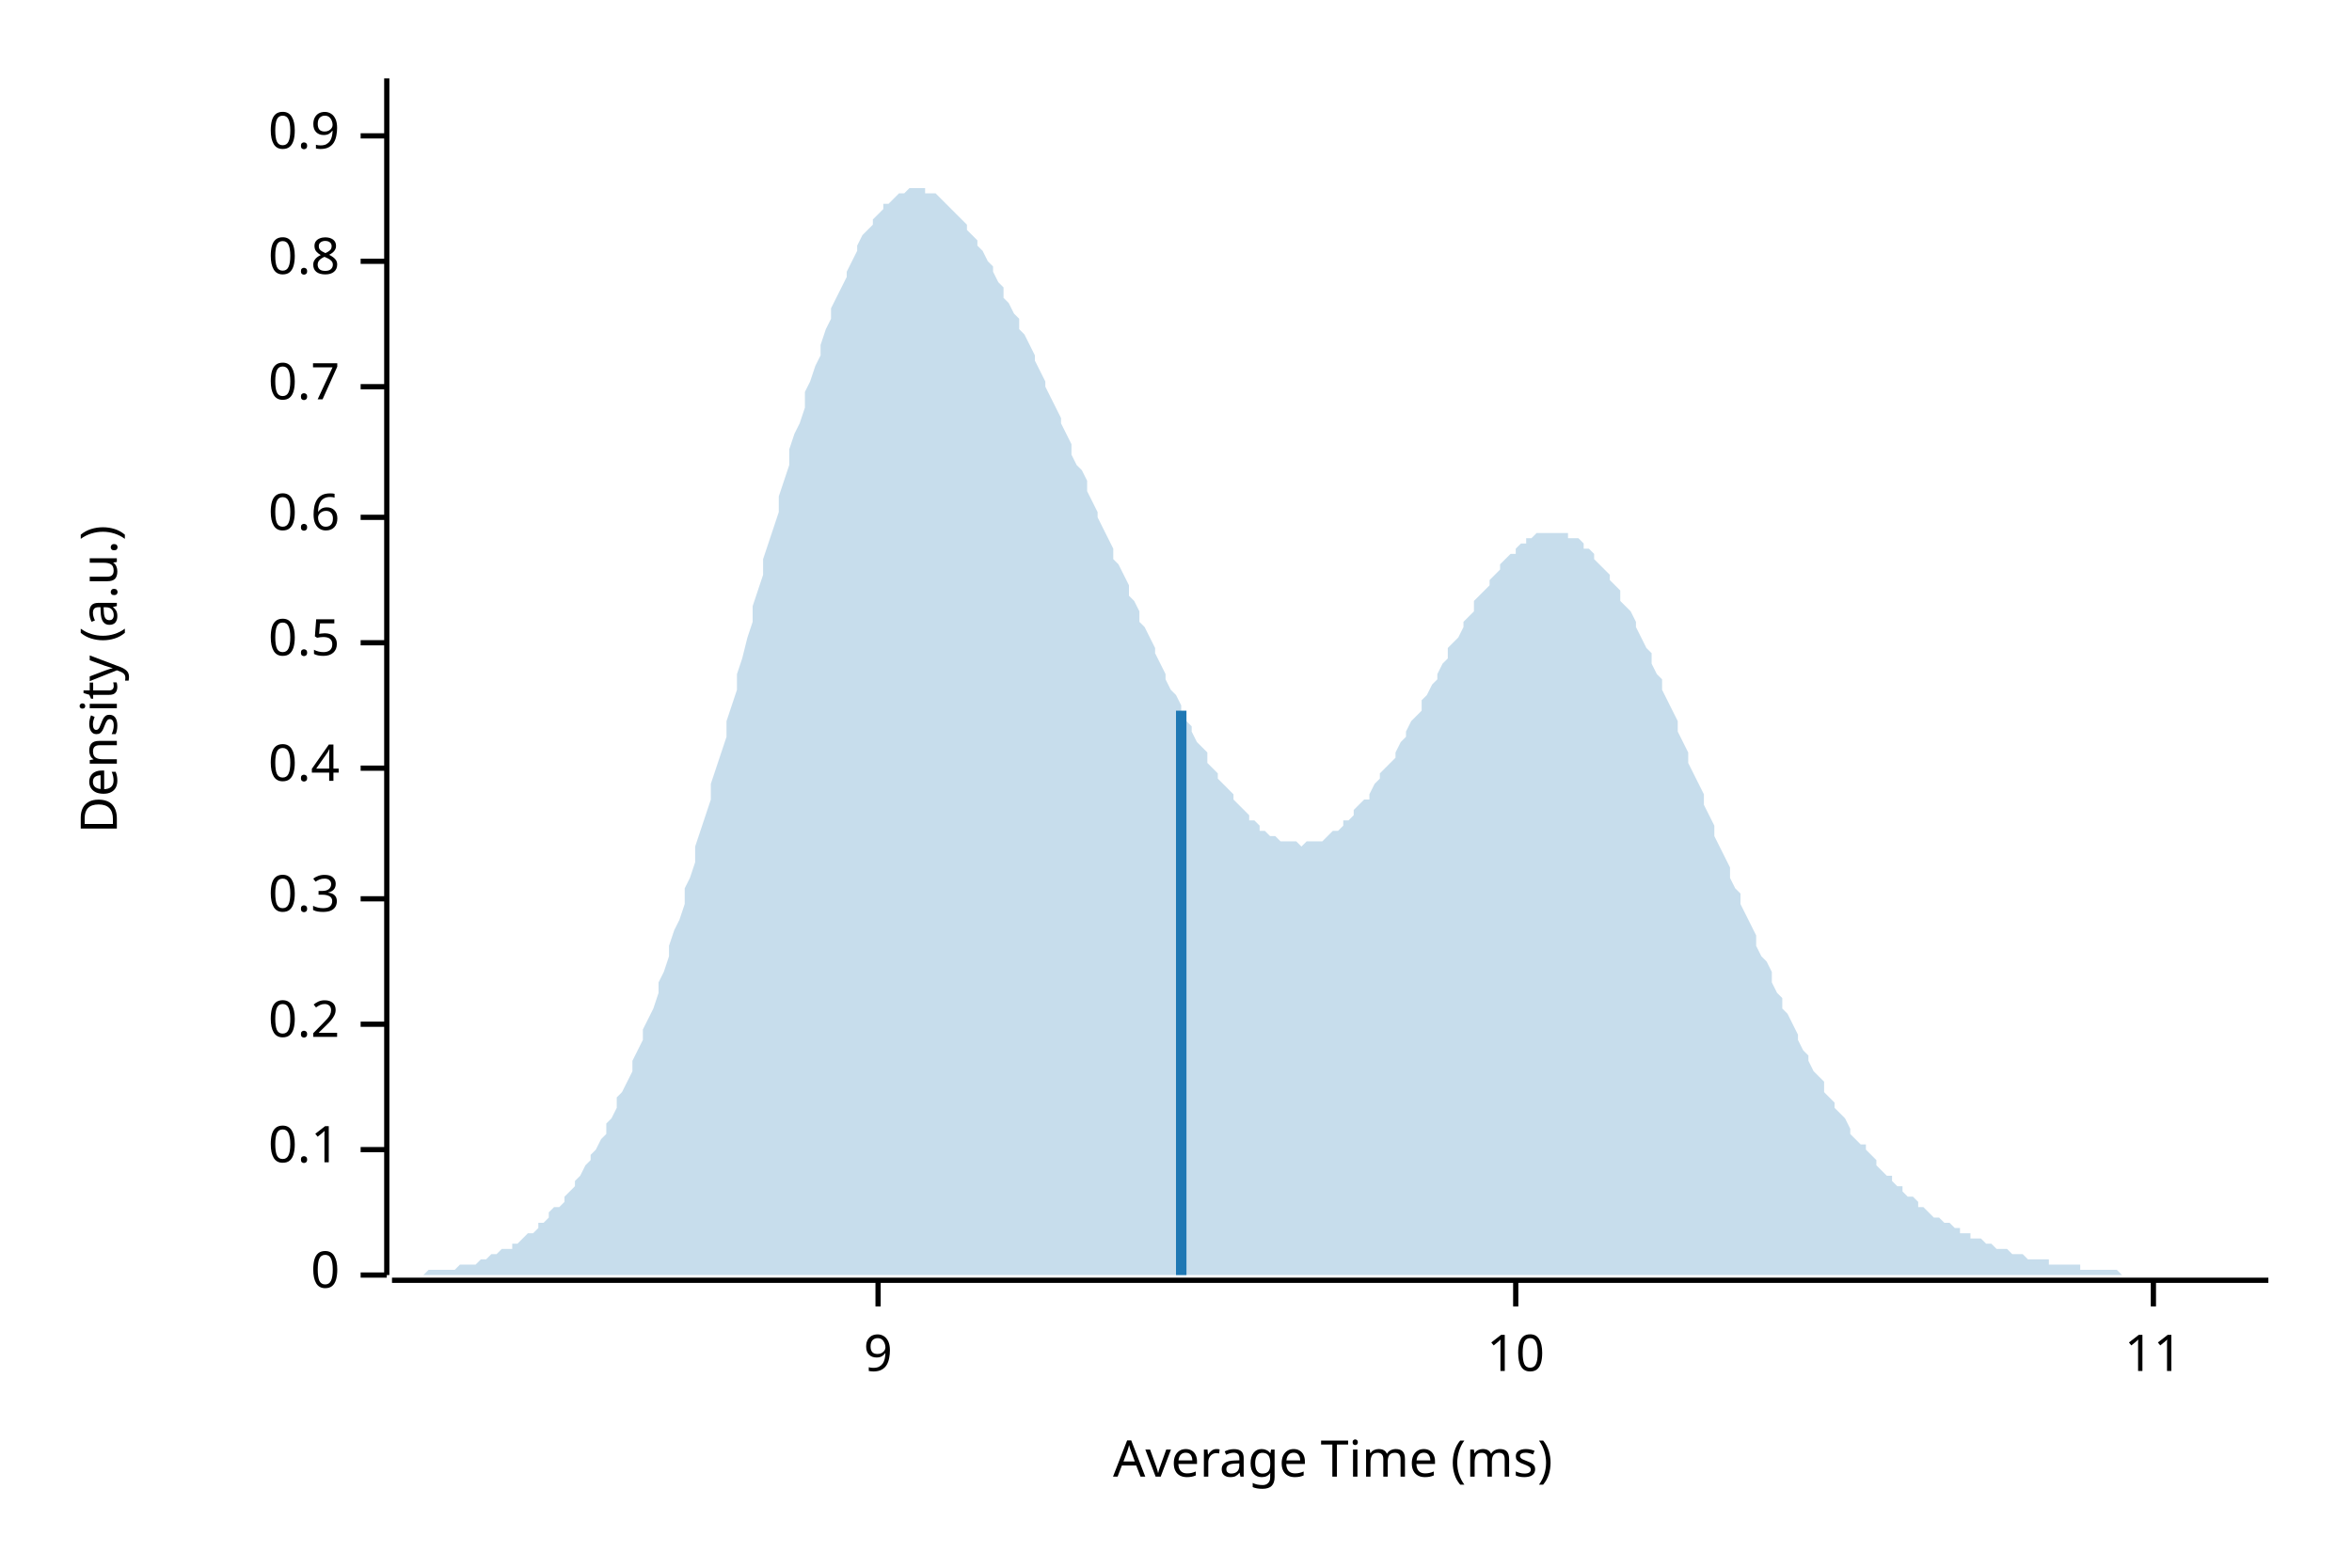
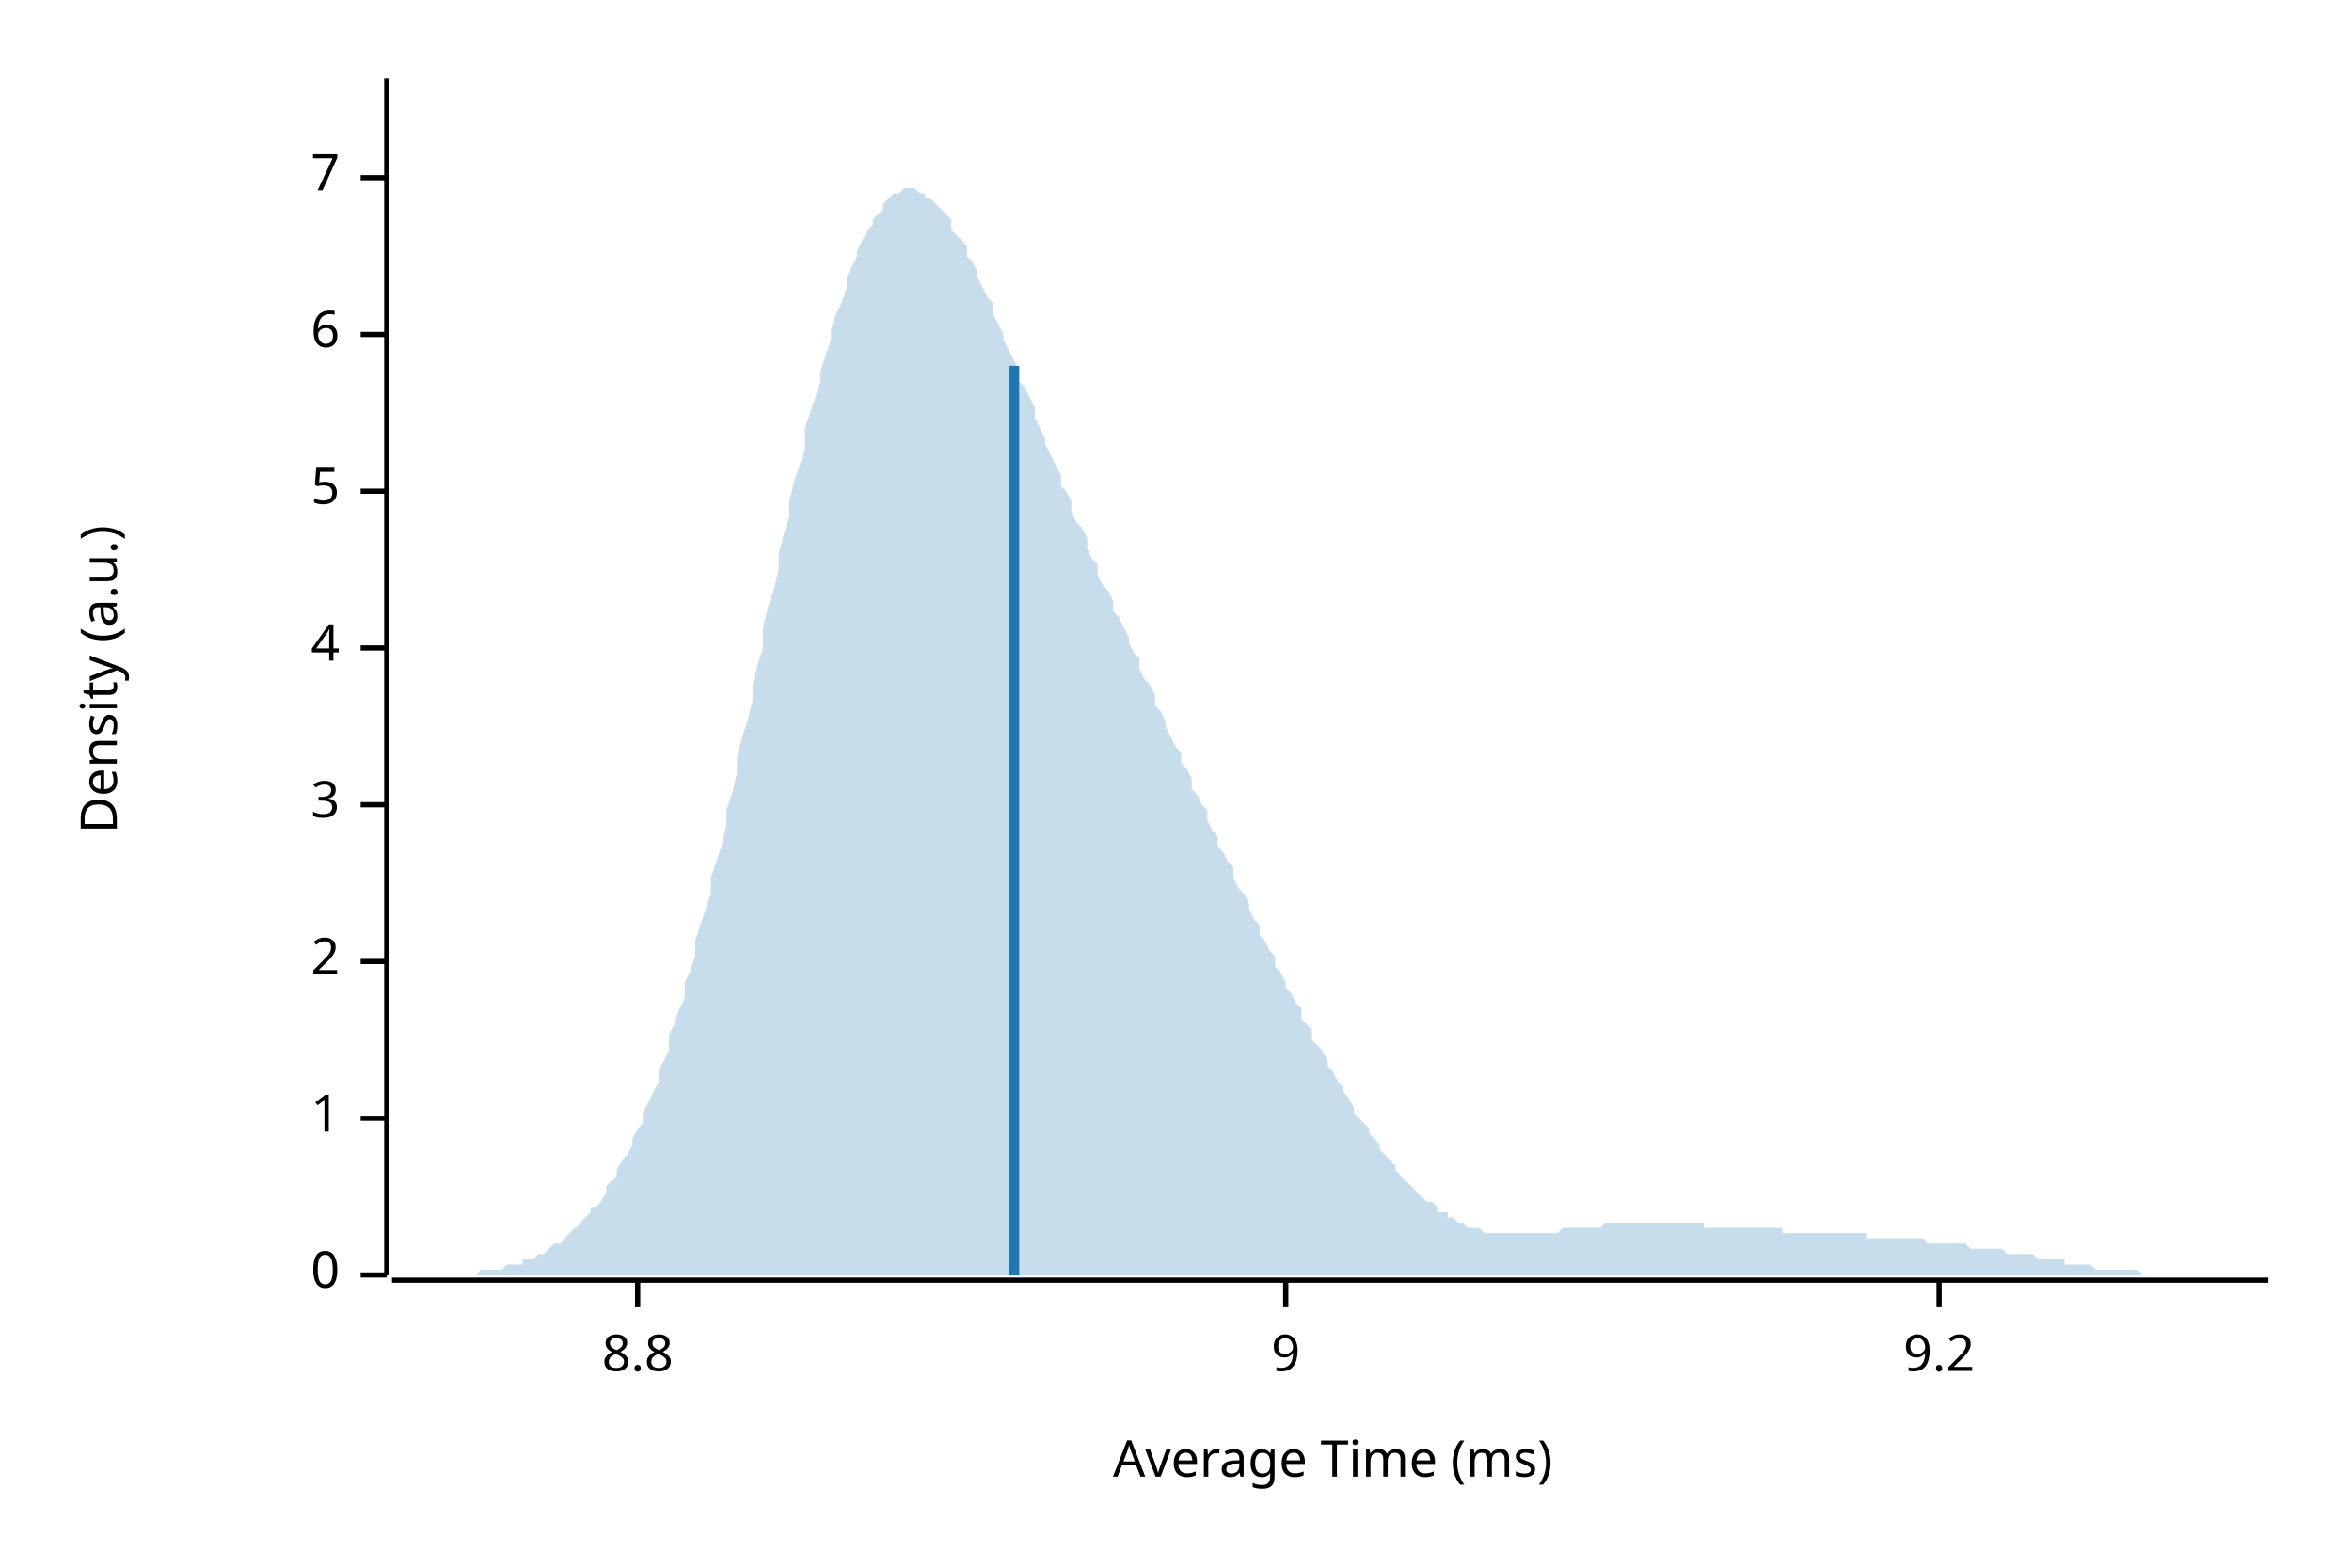
<svg xmlns="http://www.w3.org/2000/svg" width="450" height="300" viewBox="0 0 450 300">
  <text x="15" y="130" dy="0.76em" text-anchor="middle" font-family="sans-serif" font-size="9.677" opacity="1" fill="#000000" transform="rotate(270, 15, 130)">
Density (a.u.)
</text>
  <text x="255" y="285" dy="-0.5ex" text-anchor="middle" font-family="sans-serif" font-size="9.677" opacity="1" fill="#000000">
Average Time (ms)
</text>
  <polyline fill="none" opacity="1" stroke="#000000" stroke-width="1" points="74,15 74,244 " />
  <text x="65" y="244" dy="0.5ex" text-anchor="end" font-family="sans-serif" font-size="9.677" opacity="1" fill="#000000">
0
</text>
  <polyline fill="none" opacity="1" stroke="#000000" stroke-width="1" points="69,244 74,244 " />
-   <text x="65" y="220" dy="0.5ex" text-anchor="end" font-family="sans-serif" font-size="9.677" opacity="1" fill="#000000">
- 0.1
+   <text x="65" y="214" dy="0.5ex" text-anchor="end" font-family="sans-serif" font-size="9.677" opacity="1" fill="#000000">
+ 1
</text>
-   <polyline fill="none" opacity="1" stroke="#000000" stroke-width="1" points="69,220 74,220 " />
-   <text x="65" y="196" dy="0.5ex" text-anchor="end" font-family="sans-serif" font-size="9.677" opacity="1" fill="#000000">
- 0.2
+   <polyline fill="none" opacity="1" stroke="#000000" stroke-width="1" points="69,214 74,214 " />
+   <text x="65" y="184" dy="0.5ex" text-anchor="end" font-family="sans-serif" font-size="9.677" opacity="1" fill="#000000">
+ 2
</text>
-   <polyline fill="none" opacity="1" stroke="#000000" stroke-width="1" points="69,196 74,196 " />
-   <text x="65" y="172" dy="0.5ex" text-anchor="end" font-family="sans-serif" font-size="9.677" opacity="1" fill="#000000">
- 0.3
+   <polyline fill="none" opacity="1" stroke="#000000" stroke-width="1" points="69,184 74,184 " />
+   <text x="65" y="154" dy="0.5ex" text-anchor="end" font-family="sans-serif" font-size="9.677" opacity="1" fill="#000000">
+ 3
</text>
-   <polyline fill="none" opacity="1" stroke="#000000" stroke-width="1" points="69,172 74,172 " />
-   <text x="65" y="147" dy="0.5ex" text-anchor="end" font-family="sans-serif" font-size="9.677" opacity="1" fill="#000000">
- 0.4
+   <polyline fill="none" opacity="1" stroke="#000000" stroke-width="1" points="69,154 74,154 " />
+   <text x="65" y="124" dy="0.5ex" text-anchor="end" font-family="sans-serif" font-size="9.677" opacity="1" fill="#000000">
+ 4
</text>
-   <polyline fill="none" opacity="1" stroke="#000000" stroke-width="1" points="69,147 74,147 " />
-   <text x="65" y="123" dy="0.5ex" text-anchor="end" font-family="sans-serif" font-size="9.677" opacity="1" fill="#000000">
- 0.5
+   <polyline fill="none" opacity="1" stroke="#000000" stroke-width="1" points="69,124 74,124 " />
+   <text x="65" y="94" dy="0.5ex" text-anchor="end" font-family="sans-serif" font-size="9.677" opacity="1" fill="#000000">
+ 5
</text>
-   <polyline fill="none" opacity="1" stroke="#000000" stroke-width="1" points="69,123 74,123 " />
-   <text x="65" y="99" dy="0.5ex" text-anchor="end" font-family="sans-serif" font-size="9.677" opacity="1" fill="#000000">
- 0.6
+   <polyline fill="none" opacity="1" stroke="#000000" stroke-width="1" points="69,94 74,94 " />
+   <text x="65" y="64" dy="0.5ex" text-anchor="end" font-family="sans-serif" font-size="9.677" opacity="1" fill="#000000">
+ 6
</text>
-   <polyline fill="none" opacity="1" stroke="#000000" stroke-width="1" points="69,99 74,99 " />
-   <text x="65" y="74" dy="0.5ex" text-anchor="end" font-family="sans-serif" font-size="9.677" opacity="1" fill="#000000">
- 0.7
+   <polyline fill="none" opacity="1" stroke="#000000" stroke-width="1" points="69,64 74,64 " />
+   <text x="65" y="34" dy="0.5ex" text-anchor="end" font-family="sans-serif" font-size="9.677" opacity="1" fill="#000000">
+ 7
</text>
-   <polyline fill="none" opacity="1" stroke="#000000" stroke-width="1" points="69,74 74,74 " />
-   <text x="65" y="50" dy="0.5ex" text-anchor="end" font-family="sans-serif" font-size="9.677" opacity="1" fill="#000000">
- 0.8
+   <polyline fill="none" opacity="1" stroke="#000000" stroke-width="1" points="69,34 74,34 " />
+   <polyline fill="none" opacity="1" stroke="#000000" stroke-width="1" points="75,245 434,245 " />
+   <text x="122" y="255" dy="0.76em" text-anchor="middle" font-family="sans-serif" font-size="9.677" opacity="1" fill="#000000">
+ 8.8
</text>
-   <polyline fill="none" opacity="1" stroke="#000000" stroke-width="1" points="69,50 74,50 " />
-   <text x="65" y="26" dy="0.5ex" text-anchor="end" font-family="sans-serif" font-size="9.677" opacity="1" fill="#000000">
- 0.9
- </text>
-   <polyline fill="none" opacity="1" stroke="#000000" stroke-width="1" points="69,26 74,26 " />
-   <polyline fill="none" opacity="1" stroke="#000000" stroke-width="1" points="75,245 434,245 " />
-   <text x="168" y="255" dy="0.76em" text-anchor="middle" font-family="sans-serif" font-size="9.677" opacity="1" fill="#000000">
+   <polyline fill="none" opacity="1" stroke="#000000" stroke-width="1" points="122,245 122,250 " />
+   <text x="246" y="255" dy="0.76em" text-anchor="middle" font-family="sans-serif" font-size="9.677" opacity="1" fill="#000000">
9
</text>
-   <polyline fill="none" opacity="1" stroke="#000000" stroke-width="1" points="168,245 168,250 " />
-   <text x="290" y="255" dy="0.76em" text-anchor="middle" font-family="sans-serif" font-size="9.677" opacity="1" fill="#000000">
- 10
+   <polyline fill="none" opacity="1" stroke="#000000" stroke-width="1" points="246,245 246,250 " />
+   <text x="371" y="255" dy="0.76em" text-anchor="middle" font-family="sans-serif" font-size="9.677" opacity="1" fill="#000000">
+ 9.2
</text>
-   <polyline fill="none" opacity="1" stroke="#000000" stroke-width="1" points="290,245 290,250 " />
-   <text x="412" y="255" dy="0.76em" text-anchor="middle" font-family="sans-serif" font-size="9.677" opacity="1" fill="#000000">
- 11
- </text>
-   <polyline fill="none" opacity="1" stroke="#000000" stroke-width="1" points="412,245 412,250 " />
-   <polygon opacity="0.25" fill="#1F78B4" points="75,244 75,244 76,244 77,244 77,244 78,244 79,244 80,244 80,244 81,244 82,243 82,243 83,243 84,243 85,243 85,243 86,243 87,243 87,243 88,242 89,242 90,242 90,242 91,242 92,241 92,241 93,241 94,240 95,240 95,240 96,239 97,239 98,239 98,238 99,238 100,237 100,237 101,236 102,236 103,235 103,234 104,234 105,233 105,232 106,231 107,231 108,230 108,229 109,228 110,227 110,226 111,225 112,223 113,222 113,221 114,220 115,218 116,217 116,215 117,214 118,212 118,210 119,209 120,207 121,205 121,203 122,201 123,199 123,197 124,195 125,193 126,190 126,188 127,186 128,183 128,181 129,178 130,176 131,173 131,170 132,168 133,165 133,162 134,159 135,156 136,153 136,150 137,147 138,144 139,141 139,138 140,135 141,132 141,129 142,126 143,122 144,119 144,116 145,113 146,110 146,107 147,104 148,101 149,98 149,95 150,92 151,89 151,86 152,83 153,81 154,78 154,75 155,73 156,70 157,68 157,66 158,63 159,61 159,59 160,57 161,55 162,53 162,52 163,50 164,48 164,47 165,45 166,44 167,43 167,42 168,41 169,40 169,39 170,39 171,38 172,37 172,37 173,37 174,36 175,36 175,36 176,36 177,36 177,37 178,37 179,37 180,38 180,38 181,39 182,40 182,40 183,41 184,42 185,43 185,44 186,45 187,46 187,47 188,48 189,50 190,51 190,52 191,54 192,55 192,57 193,58 194,60 195,61 195,63 196,64 197,66 198,68 198,69 199,71 200,73 200,74 201,76 202,78 203,80 203,81 204,83 205,85 205,87 206,89 207,90 208,92 208,94 209,96 210,98 210,99 211,101 212,103 213,105 213,107 214,108 215,110 216,112 216,114 217,115 218,117 218,119 219,120 220,122 221,124 221,125 222,127 223,129 223,130 224,132 225,133 226,135 226,136 227,138 228,139 228,140 229,142 230,143 231,144 231,146 232,147 233,148 233,149 234,150 235,151 236,152 236,153 237,154 238,155 239,156 239,157 240,157 241,158 241,159 242,159 243,160 244,160 244,160 245,161 246,161 246,161 247,161 248,161 249,162 249,162 250,161 251,161 251,161 252,161 253,161 254,160 254,160 255,159 256,159 257,158 257,157 258,157 259,156 259,155 260,154 261,153 262,153 262,152 263,150 264,149 264,148 265,147 266,146 267,145 267,144 268,142 269,141 269,140 270,138 271,137 272,136 272,134 273,133 274,131 275,130 275,129 276,127 277,126 277,124 278,123 279,122 280,120 280,119 281,118 282,117 282,115 283,114 284,113 285,112 285,111 286,110 287,109 287,108 288,107 289,106 290,106 290,105 291,104 292,104 292,103 293,103 294,102 295,102 295,102 296,102 297,102 298,102 298,102 299,102 300,102 300,103 301,103 302,103 303,104 303,105 304,105 305,106 305,107 306,108 307,109 308,110 308,111 309,112 310,113 310,115 311,116 312,117 313,119 313,120 314,122 315,124 316,125 316,127 317,129 318,130 318,132 319,134 320,136 321,138 321,140 322,142 323,144 323,146 324,148 325,150 326,152 326,154 327,156 328,158 328,160 329,162 330,164 331,166 331,168 332,170 333,171 333,173 334,175 335,177 336,179 336,181 337,183 338,184 339,186 339,188 340,190 341,191 341,193 342,194 343,196 344,198 344,199 345,201 346,202 346,203 347,205 348,206 349,207 349,209 350,210 351,211 351,212 352,213 353,214 354,216 354,217 355,218 356,219 357,219 357,220 358,221 359,222 359,223 360,224 361,225 362,225 362,226 363,227 364,227 364,228 365,229 366,229 367,230 367,231 368,231 369,232 369,232 370,233 371,233 372,234 372,234 373,234 374,235 375,235 375,236 376,236 377,236 377,237 378,237 379,237 380,238 380,238 381,238 382,239 382,239 383,239 384,239 385,240 385,240 386,240 387,240 387,240 388,241 389,241 390,241 390,241 391,241 392,241 392,242 393,242 394,242 395,242 395,242 396,242 397,242 398,242 398,243 399,243 400,243 400,243 401,243 402,243 403,243 403,243 404,243 405,243 405,243 406,244 407,244 408,244 408,244 409,244 410,244 410,244 411,244 412,244 413,244 413,244 414,244 415,244 416,244 416,244 417,244 418,244 418,244 419,244 420,244 421,244 421,244 422,244 423,244 423,244 424,244 425,244 426,244 426,244 427,244 428,244 428,244 429,244 430,244 431,244 431,244 432,244 433,244 434,244 434,244 75,244 " />
-   <polyline fill="none" opacity="1" stroke="#1F78B4" stroke-width="2" points="226,244 226,136 " />
+   <polyline fill="none" opacity="1" stroke="#000000" stroke-width="1" points="371,245 371,250 " />
+   <polygon opacity="0.25" fill="#1F78B4" points="75,244 75,244 76,244 77,244 77,244 78,244 79,244 80,244 80,244 81,244 82,244 82,244 83,244 84,244 85,244 85,244 86,244 87,244 87,244 88,244 89,244 90,244 90,244 91,244 92,243 92,243 93,243 94,243 95,243 95,243 96,243 97,242 98,242 98,242 99,242 100,242 100,241 101,241 102,241 103,240 103,240 104,240 105,239 105,239 106,238 107,238 108,237 108,237 109,236 110,235 110,235 111,234 112,233 113,232 113,231 114,231 115,230 116,228 116,227 117,226 118,225 118,224 119,222 120,221 121,219 121,218 122,216 123,215 123,213 124,211 125,209 126,207 126,205 127,203 128,201 128,198 129,196 130,193 131,191 131,188 132,186 133,183 133,180 134,177 135,174 136,171 136,168 137,165 138,162 139,158 139,155 140,152 141,148 141,145 142,141 143,138 144,134 144,131 145,127 146,124 146,120 147,116 148,113 149,109 149,106 150,102 151,99 151,96 152,92 153,89 154,86 154,82 155,79 156,76 157,73 157,71 158,68 159,65 159,63 160,60 161,58 162,55 162,53 163,51 164,49 164,48 165,46 166,44 167,43 167,42 168,41 169,40 169,39 170,38 171,37 172,37 172,37 173,36 174,36 175,36 175,36 176,37 177,37 177,38 178,38 179,39 180,40 180,40 181,41 182,42 182,44 183,45 184,46 185,47 185,49 186,50 187,52 187,53 188,55 189,57 190,58 190,60 191,62 192,64 192,65 193,67 194,69 195,71 195,73 196,74 197,76 198,78 198,80 199,82 200,84 200,85 201,87 202,89 203,91 203,93 204,94 205,96 205,98 206,100 207,101 208,103 208,105 209,107 210,108 210,110 211,112 212,113 213,115 213,117 214,118 215,120 216,122 216,123 217,125 218,126 218,128 219,130 220,131 221,133 221,135 222,136 223,138 223,139 224,141 225,143 226,144 226,146 227,147 228,149 228,151 229,152 230,154 231,155 231,157 232,159 233,160 233,162 234,163 235,165 236,166 236,168 237,170 238,171 239,173 239,174 240,176 241,177 241,179 242,180 243,182 244,183 244,185 245,186 246,188 246,189 247,190 248,192 249,193 249,195 250,196 251,197 251,199 252,200 253,201 254,203 254,204 255,205 256,207 257,208 257,209 258,210 259,212 259,213 260,214 261,215 262,216 262,217 263,218 264,219 264,220 265,221 266,222 267,223 267,224 268,225 269,226 269,226 270,227 271,228 272,229 272,229 273,230 274,230 275,231 275,232 276,232 277,232 277,233 278,233 279,234 280,234 280,234 281,235 282,235 282,235 283,235 284,236 285,236 285,236 286,236 287,236 287,236 288,236 289,236 290,236 290,236 291,236 292,236 292,236 293,236 294,236 295,236 295,236 296,236 297,236 298,236 298,236 299,235 300,235 300,235 301,235 302,235 303,235 303,235 304,235 305,235 305,235 306,235 307,234 308,234 308,234 309,234 310,234 310,234 311,234 312,234 313,234 313,234 314,234 315,234 316,234 316,234 317,234 318,234 318,234 319,234 320,234 321,234 321,234 322,234 323,234 323,234 324,234 325,234 326,234 326,235 327,235 328,235 328,235 329,235 330,235 331,235 331,235 332,235 333,235 333,235 334,235 335,235 336,235 336,235 337,235 338,235 339,235 339,235 340,235 341,235 341,236 342,236 343,236 344,236 344,236 345,236 346,236 346,236 347,236 348,236 349,236 349,236 350,236 351,236 351,236 352,236 353,236 354,236 354,236 355,236 356,236 357,236 357,237 358,237 359,237 359,237 360,237 361,237 362,237 362,237 363,237 364,237 364,237 365,237 366,237 367,237 367,237 368,237 369,238 369,238 370,238 371,238 372,238 372,238 373,238 374,238 375,238 375,238 376,238 377,239 377,239 378,239 379,239 380,239 380,239 381,239 382,239 382,239 383,239 384,240 385,240 385,240 386,240 387,240 387,240 388,240 389,240 390,241 390,241 391,241 392,241 392,241 393,241 394,241 395,241 395,242 396,242 397,242 398,242 398,242 399,242 400,242 400,242 401,243 402,243 403,243 403,243 404,243 405,243 405,243 406,243 407,243 408,243 408,243 409,243 410,244 410,244 411,244 412,244 413,244 413,244 414,244 415,244 416,244 416,244 417,244 418,244 418,244 419,244 420,244 421,244 421,244 422,244 423,244 423,244 424,244 425,244 426,244 426,244 427,244 428,244 428,244 429,244 430,244 431,244 431,244 432,244 433,244 434,244 434,244 75,244 " />
+   <polyline fill="none" opacity="1" stroke="#1F78B4" stroke-width="2" points="194,244 194,70 " />
</svg>
